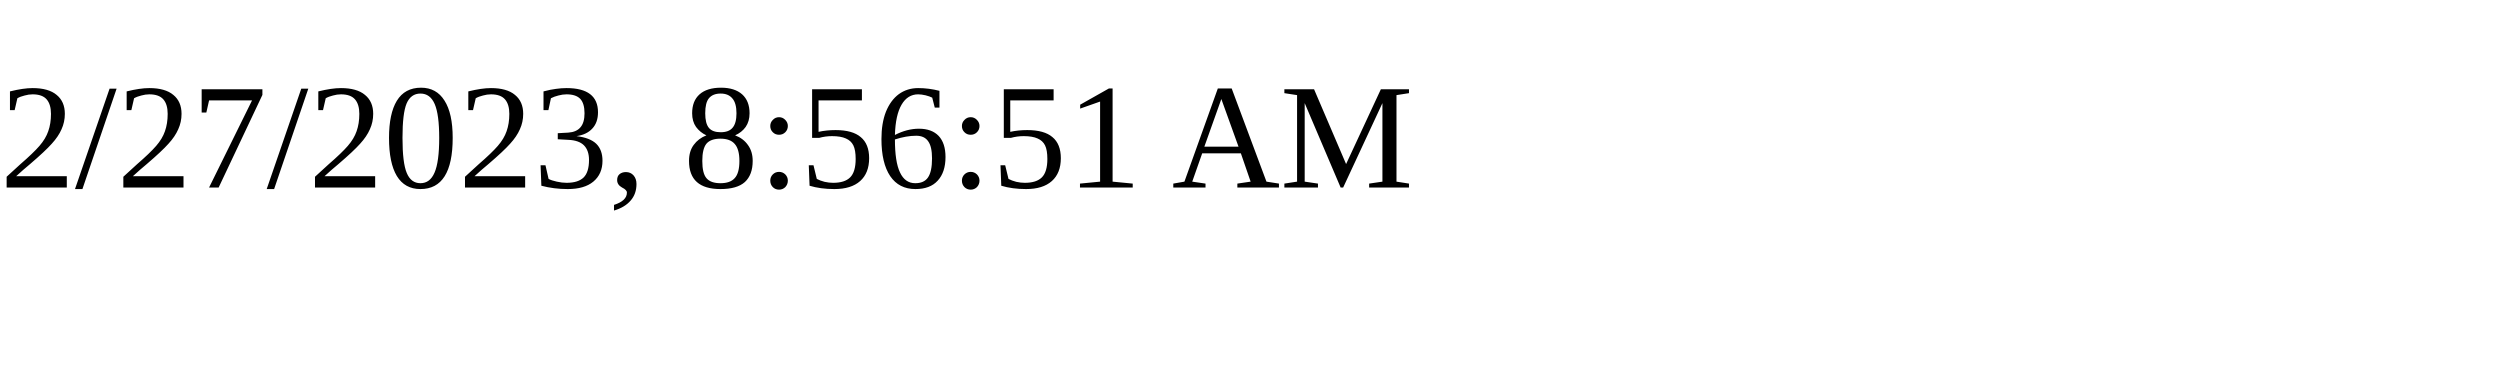
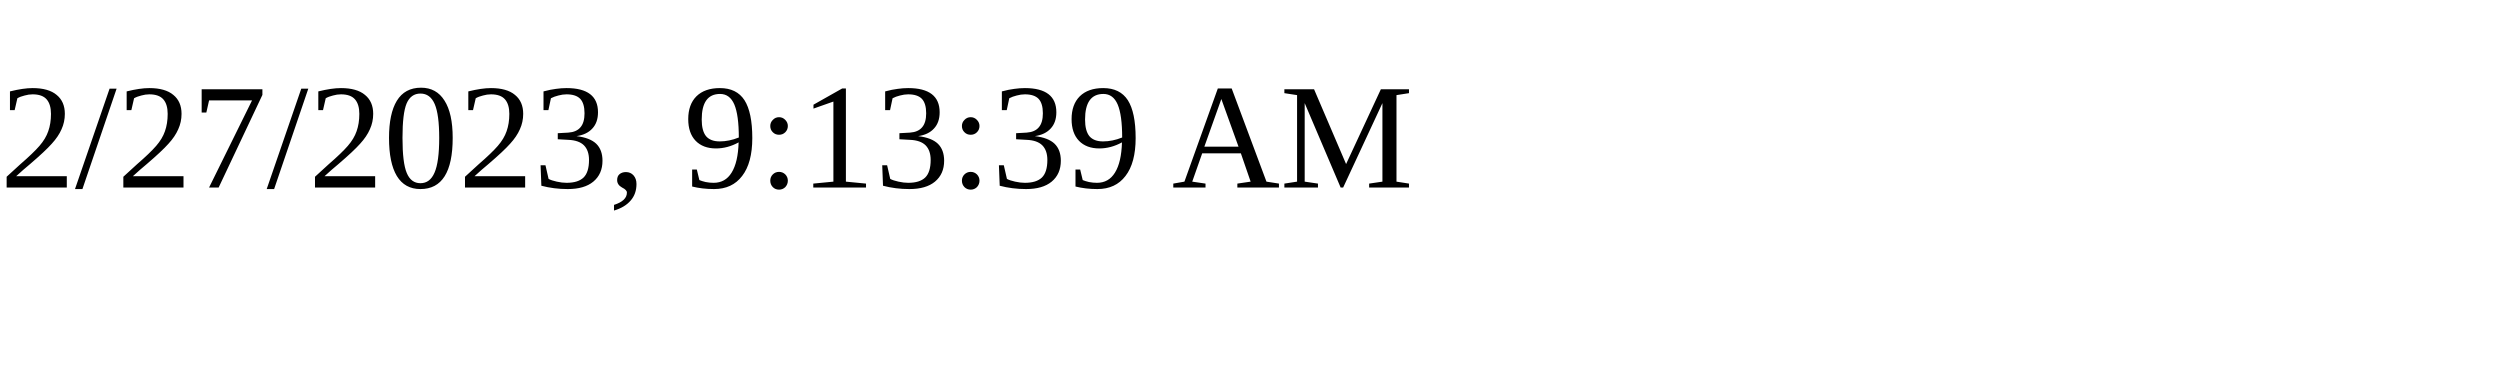
<svg xmlns="http://www.w3.org/2000/svg" height="30" width="200">
-   <text x="0" y="15">2/27/2023, 8:56:51 AM</text>
+   <text x="0" y="15">2/27/2023, 9:13:39 AM</text>
</svg>
